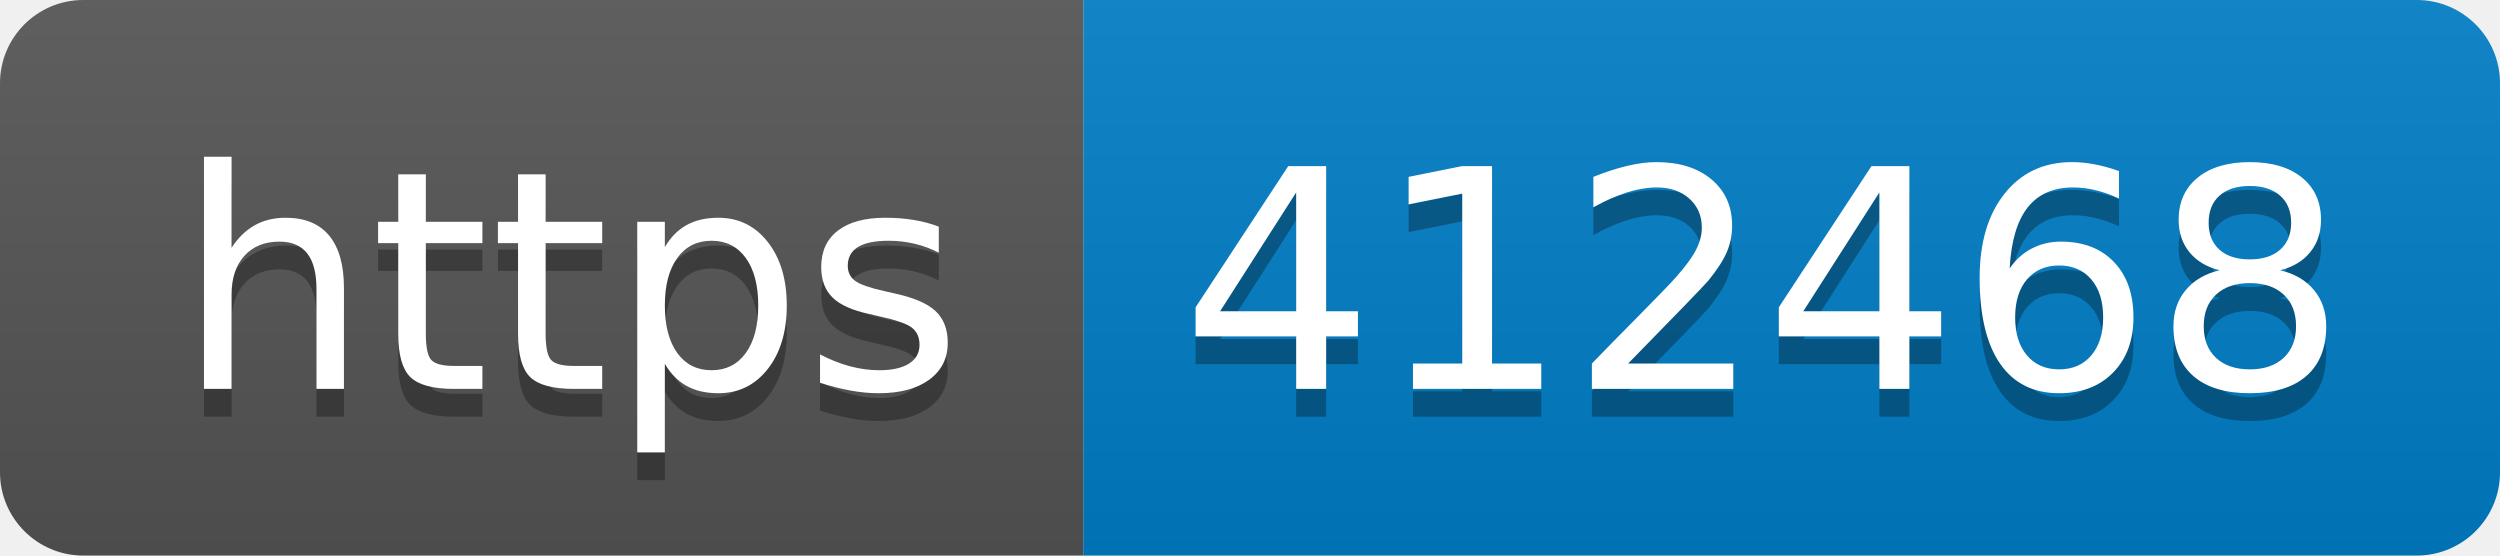
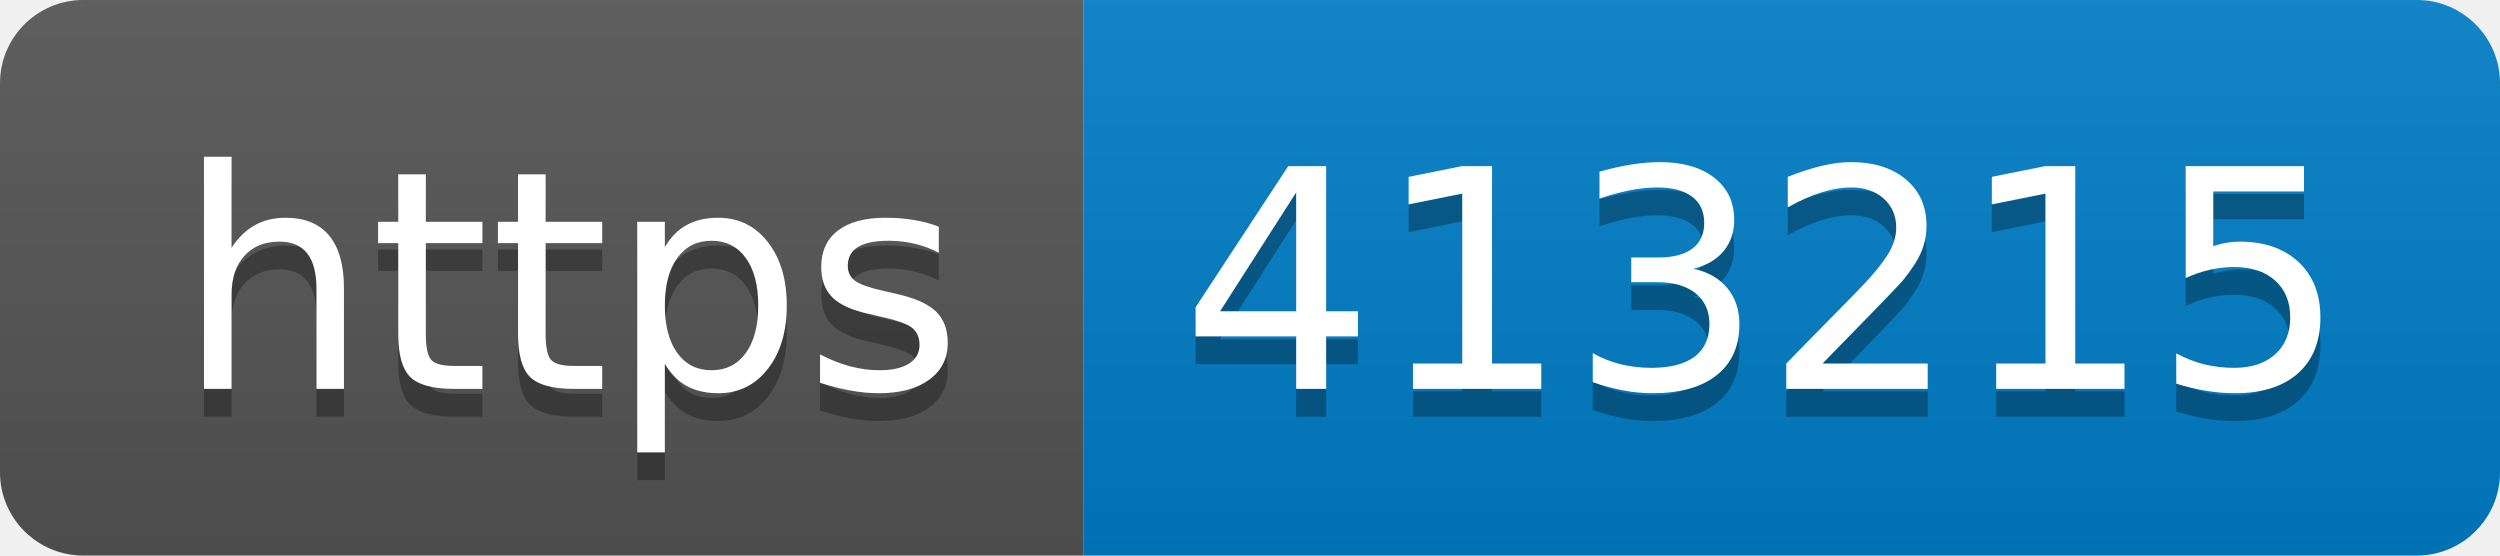
- <svg xmlns="http://www.w3.org/2000/svg" width="90" height="20" role="img" aria-label="https: 412468">
+ <svg xmlns="http://www.w3.org/2000/svg" width="90" height="20" role="img" aria-label="https: 413215">
  <linearGradient id="s" x2="0" y2="100%">
    <stop offset="0" stop-color="#bbb" stop-opacity=".1" />
    <stop offset="1" stop-opacity=".1" />
  </linearGradient>
  <clipPath id="r">
    <rect width="90" height="20" rx="3" fill="#fff" />
  </clipPath>
  <g clip-path="url(#r)">
    <rect width="39" height="20" fill="#555" />
    <rect x="39" width="51" height="20" fill="#007ec6" />
    <rect width="90" height="20" fill="url(#s)" />
  </g>
  <g fill="#fff" text-anchor="middle" font-family="Verdana,Geneva,DejaVu Sans,sans-serif" text-rendering="geometricPrecision" font-size="110">
    <text aria-hidden="true" x="205" y="150" fill="#010101" fill-opacity=".3" transform="scale(.1)" textLength="290">https</text>
    <text x="205" y="140" transform="scale(.1)" fill="#fff" textLength="290">https</text>
-     <text aria-hidden="true" x="635" y="150" fill="#010101" fill-opacity=".3" transform="scale(.1)" textLength="410">412468</text>
-     <text x="635" y="140" transform="scale(.1)" fill="#fff" textLength="410">412468</text>
+     <text aria-hidden="true" x="635" y="150" fill="#010101" fill-opacity=".3" transform="scale(.1)" textLength="410">413215</text>
+     <text x="635" y="140" transform="scale(.1)" fill="#fff" textLength="410">413215</text>
  </g>
</svg>
